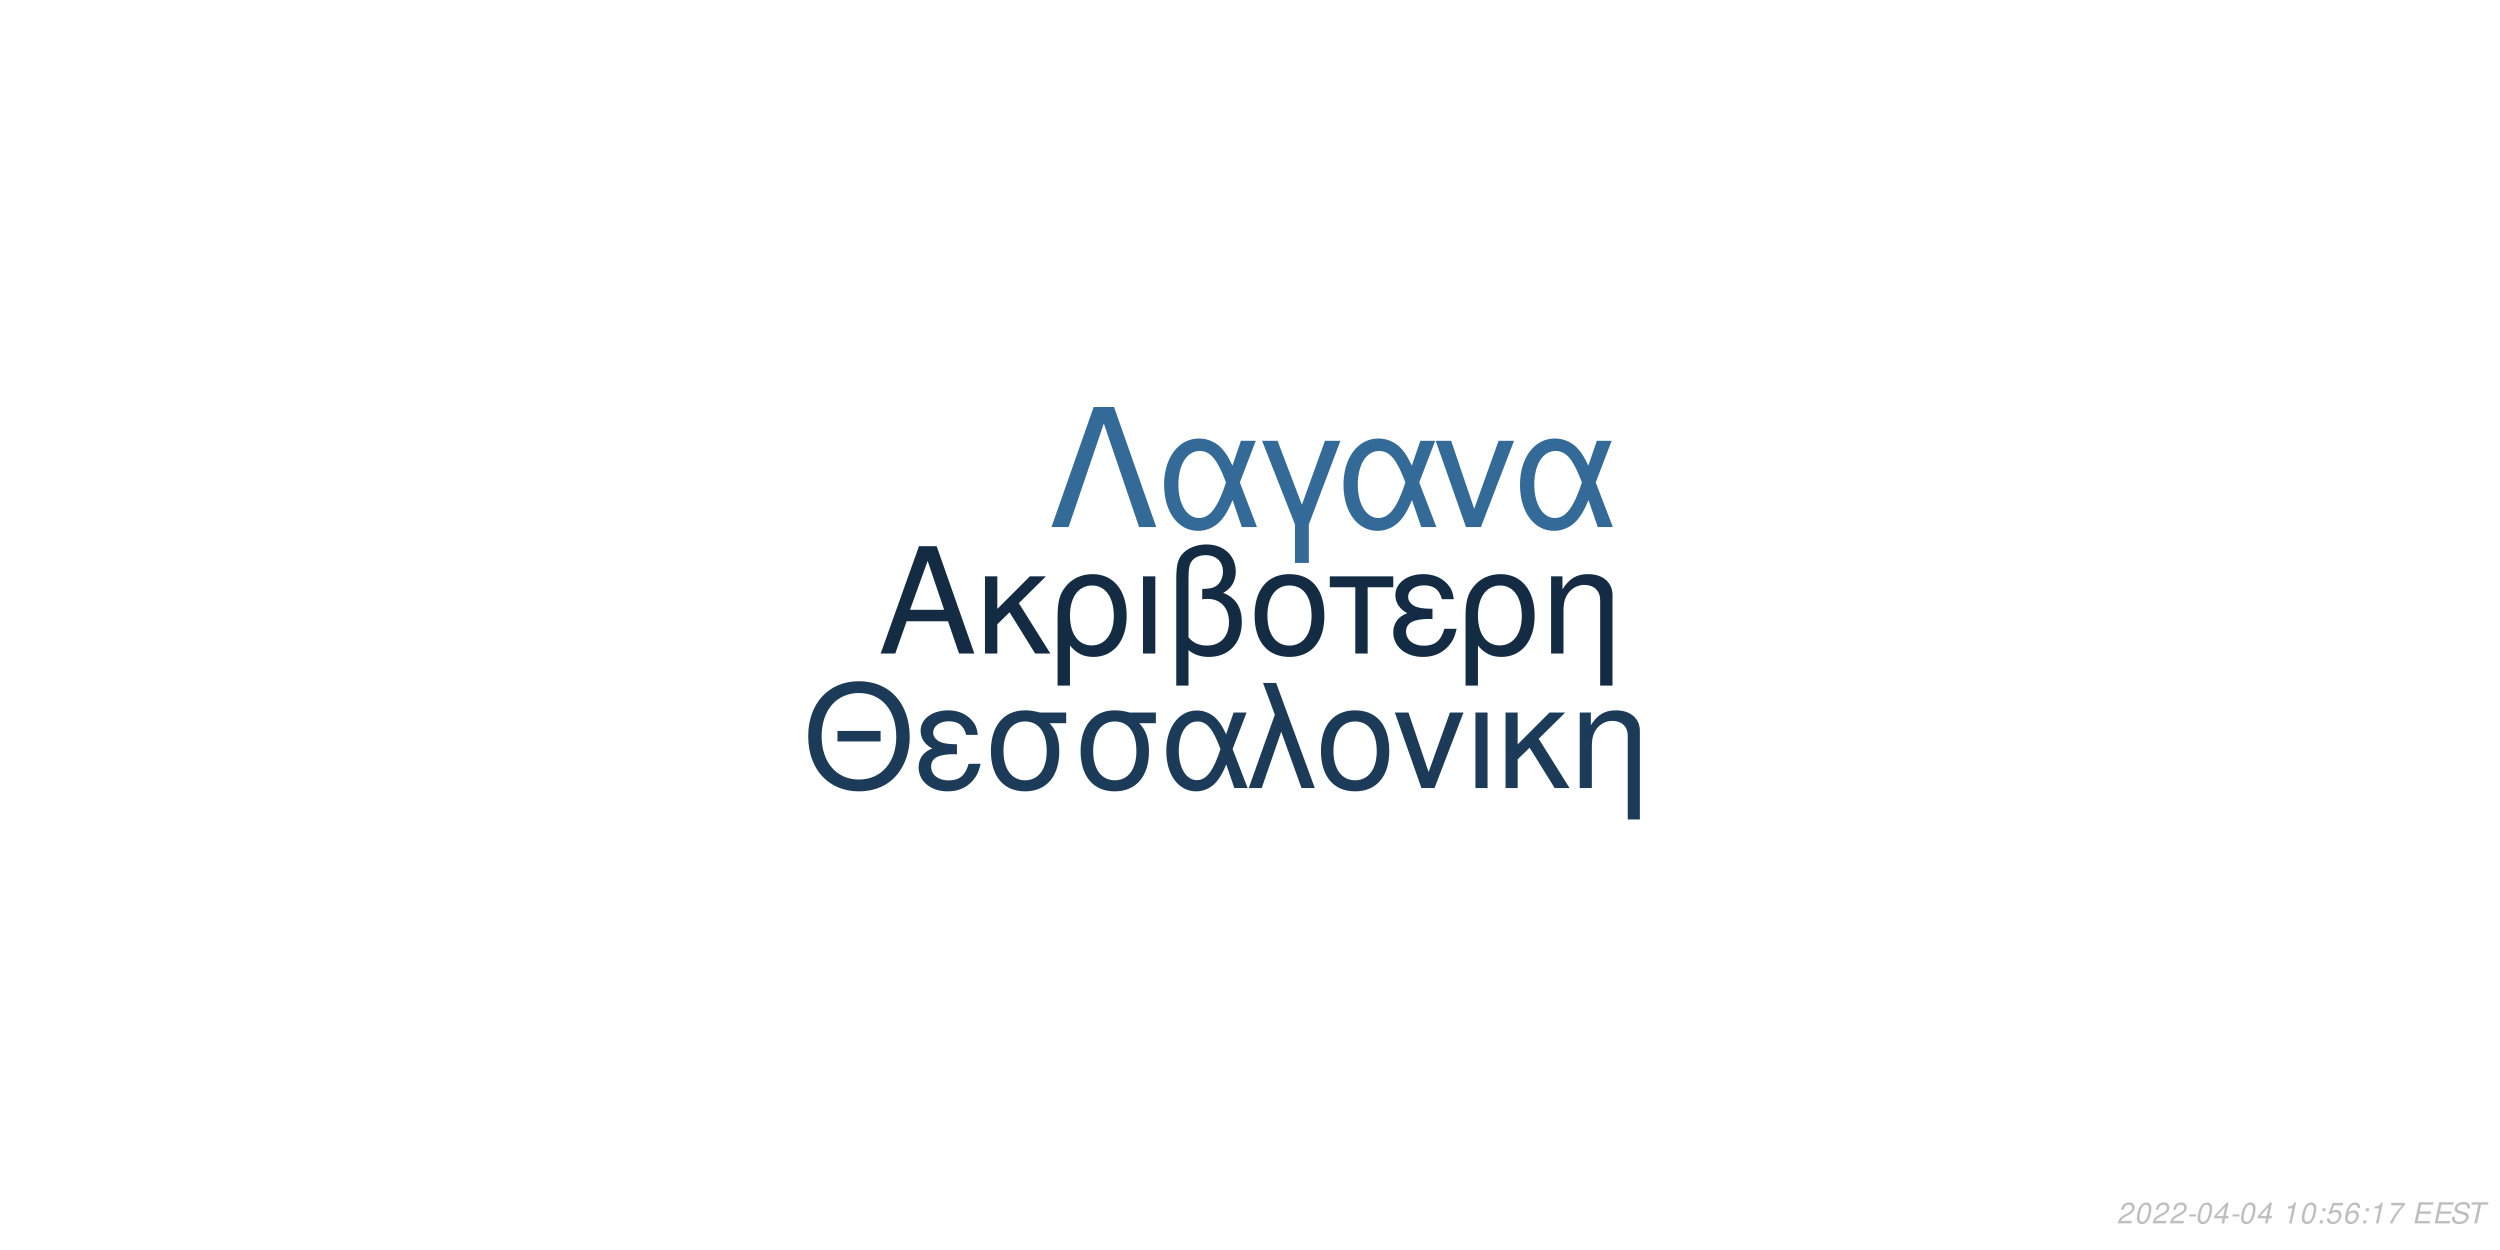
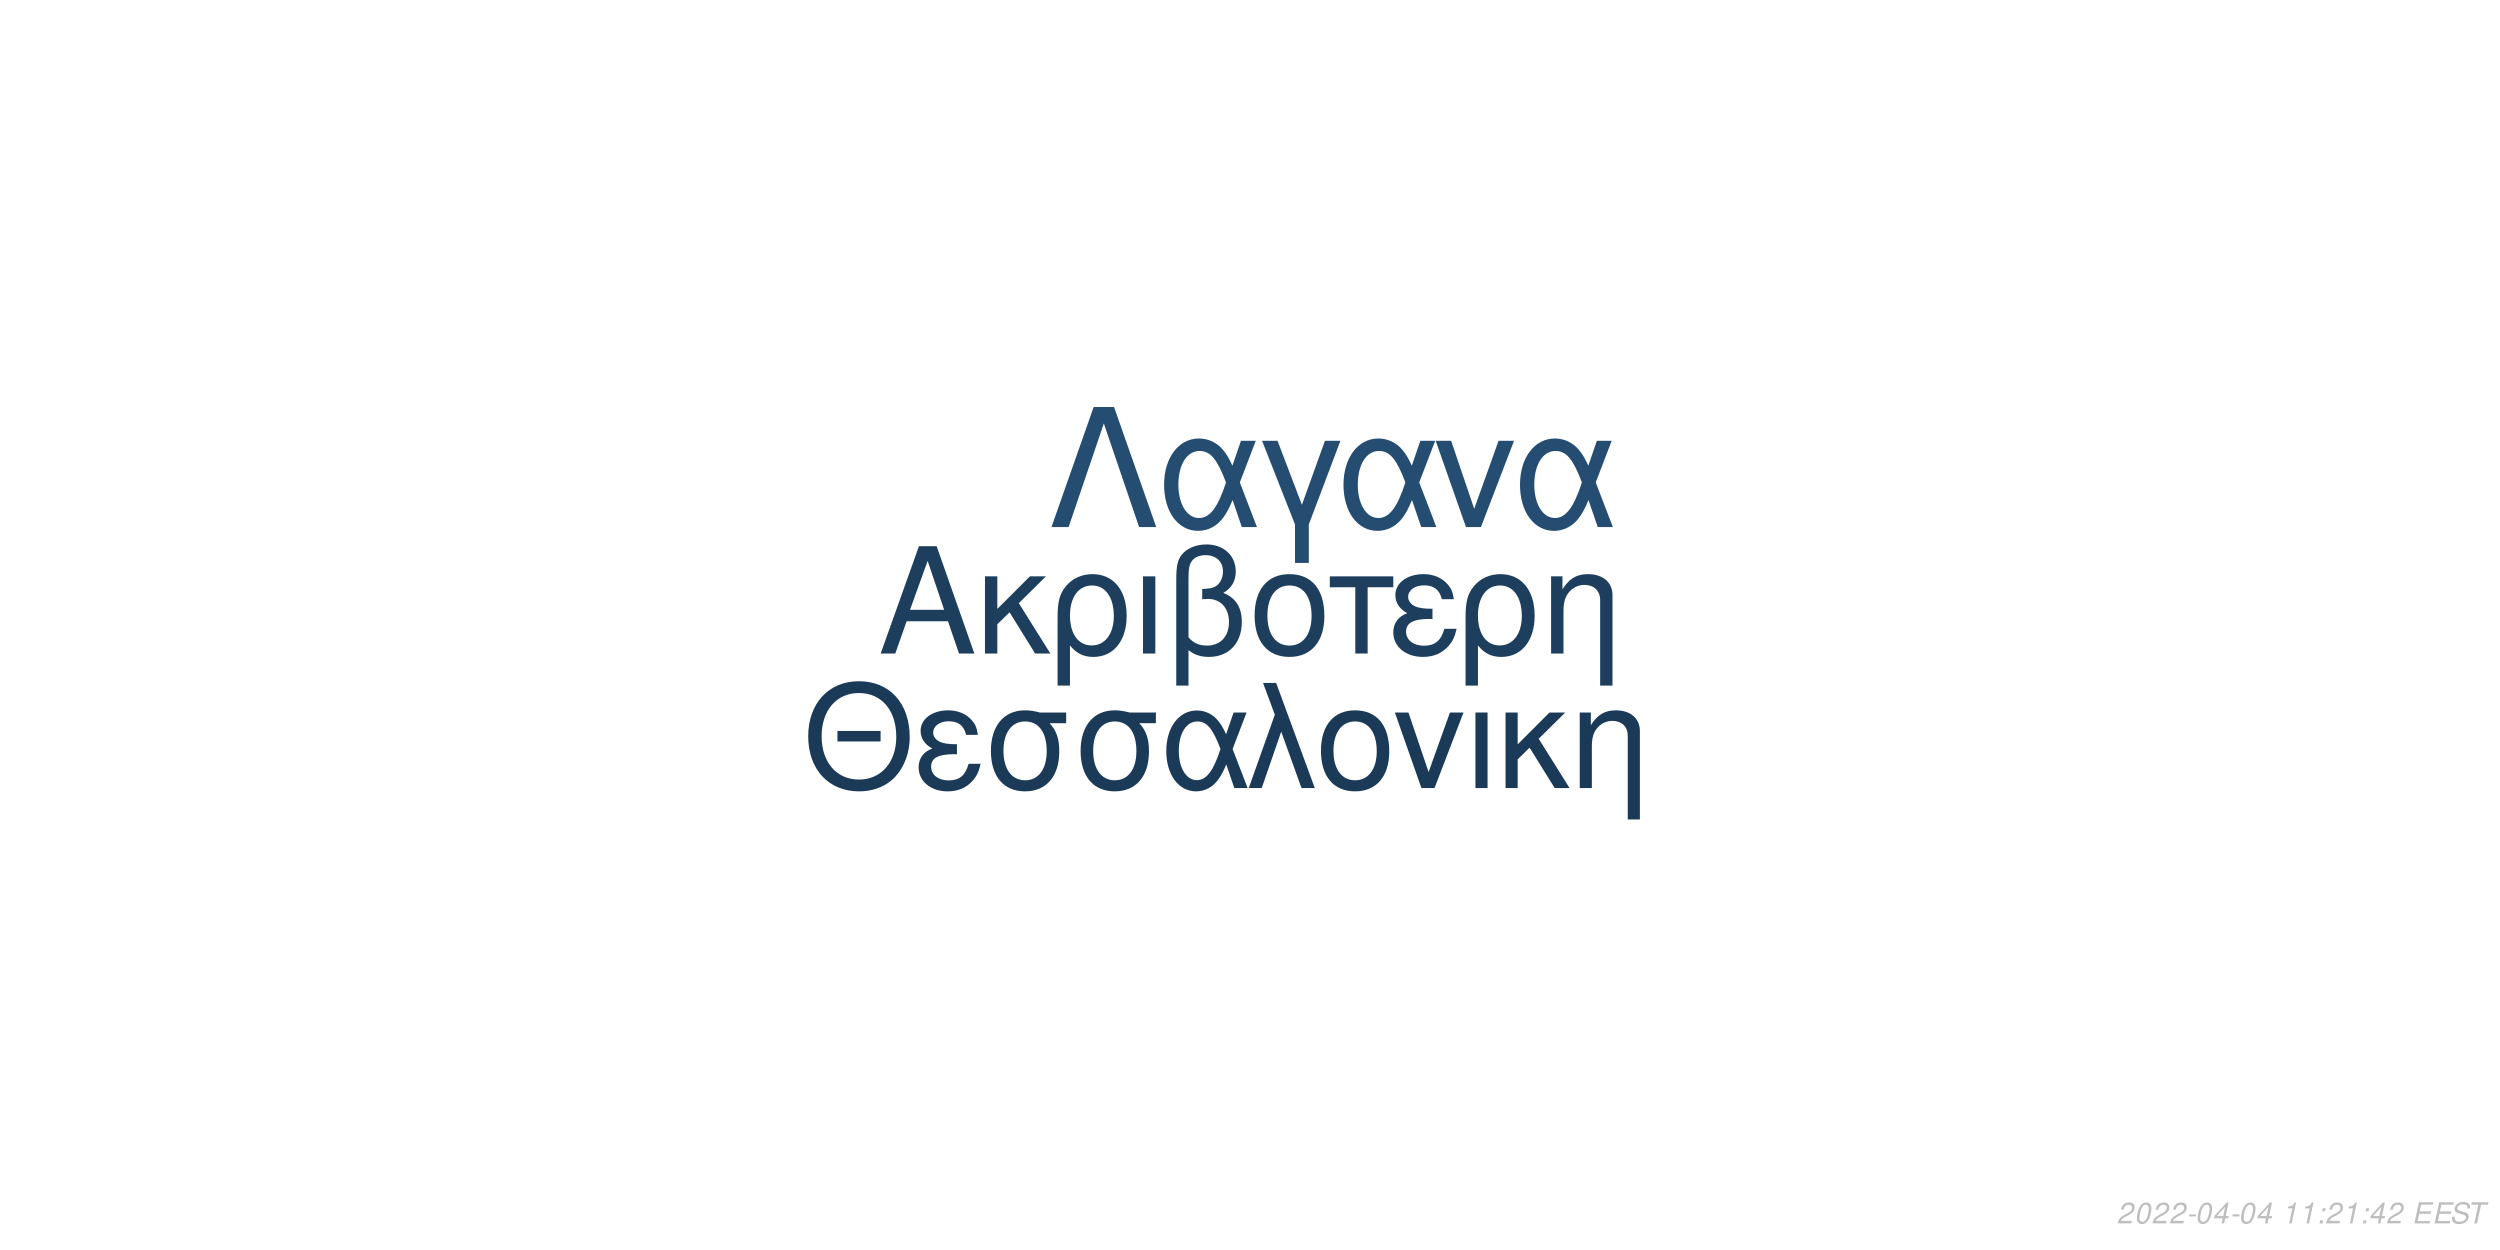
<svg xmlns="http://www.w3.org/2000/svg" xmlns:xlink="http://www.w3.org/1999/xlink" width="864pt" height="432pt" viewBox="0 0 864 432" version="1.1">
  <defs>
    <g>
      <symbol overflow="visible" id="glyph0-0">
        <path style="stroke:none;" d="" />
      </symbol>
      <symbol overflow="visible" id="glyph0-1">
        <path style="stroke:none;" d="M 24.125 -11.141 L 27.938 0 L 33.234 0 L 20.203 -37.094 L 14.094 -37.094 L 0.859 0 L 5.906 0 L 9.828 -11.141 Z M 22.797 -15.109 L 11 -15.109 L 17.094 -32.016 Z M 22.797 -15.109 " />
      </symbol>
      <symbol overflow="visible" id="glyph0-2">
        <path style="stroke:none;" d="M 7.172 -15.422 L 7.172 -26.672 L 2.906 -26.672 L 2.906 0 L 7.172 0 L 7.172 -10.125 L 11.406 -14.25 L 20.25 0 L 25.5 0 L 14.609 -17.406 L 23.969 -26.672 L 18.422 -26.672 Z M 7.172 -15.422 " />
      </symbol>
      <symbol overflow="visible" id="glyph0-3">
        <path style="stroke:none;" d="M 3 11.094 L 7.281 11.094 L 7.281 -2.797 C 9.516 -0.047 11.953 1.172 15.375 1.172 C 22.344 1.172 26.875 -4.422 26.875 -13.031 C 26.875 -21.891 22.297 -27.438 15.062 -27.438 C 11.297 -27.438 7.984 -25.906 5.797 -23.156 C 3.672 -20.516 3 -17.969 3 -12.359 Z M 14.906 -23.516 C 19.547 -23.516 22.438 -19.438 22.438 -12.922 C 22.438 -6.812 19.391 -2.797 14.812 -2.797 C 10.172 -2.797 7.281 -6.766 7.281 -13.125 C 7.281 -19.484 10.234 -23.516 14.906 -23.516 Z M 14.906 -23.516 " />
      </symbol>
      <symbol overflow="visible" id="glyph0-4">
        <path style="stroke:none;" d="M 3.516 0 L 7.781 0 L 7.781 -26.672 L 3.516 -26.672 Z M 3.516 0 " />
      </symbol>
      <symbol overflow="visible" id="glyph0-5">
        <path style="stroke:none;" d="M 4.016 11.094 L 8.25 11.094 L 8.25 -1.172 C 10.172 0.406 12.422 1.172 15.312 1.172 C 22.188 1.172 26.672 -3.609 26.672 -10.891 C 26.672 -15.984 24.578 -19.234 20.25 -20.969 C 23.109 -22.547 24.578 -25.031 24.578 -28.344 C 24.578 -33.844 20.406 -37.703 14.453 -37.703 C 10.938 -37.703 7.734 -36.391 6 -34.25 C 4.484 -32.422 4.016 -30.328 4.016 -25.391 Z M 8.25 -25.656 C 8.25 -29.359 8.5 -30.844 9.469 -32.062 C 10.375 -33.281 12.156 -34 14.094 -34 C 17.812 -34 20.156 -31.812 20.156 -28.297 C 20.156 -25.953 18.984 -23.812 17.297 -23.047 C 16.281 -22.547 15.469 -22.438 12.984 -22.297 L 12.984 -18.781 C 13.734 -18.828 14.344 -18.875 14.969 -18.875 C 19.344 -18.875 22.234 -15.719 22.234 -10.891 C 22.234 -5.906 19.281 -2.75 14.656 -2.75 C 11.953 -2.75 9.922 -3.609 8.25 -5.594 Z M 8.25 -25.656 " />
      </symbol>
      <symbol overflow="visible" id="glyph0-6">
        <path style="stroke:none;" d="M 14.094 -27.438 C 6.562 -27.438 2.094 -22.094 2.094 -13.125 C 2.094 -4.125 6.562 1.172 14.141 1.172 C 21.672 1.172 26.203 -4.172 26.203 -12.922 C 26.203 -22.188 21.828 -27.438 14.094 -27.438 Z M 14.141 -23.516 C 18.938 -23.516 21.781 -19.594 21.781 -12.984 C 21.781 -6.672 18.828 -2.75 14.141 -2.75 C 9.422 -2.75 6.516 -6.672 6.516 -13.125 C 6.516 -19.594 9.422 -23.516 14.141 -23.516 Z M 14.141 -23.516 " />
      </symbol>
      <symbol overflow="visible" id="glyph0-7">
        <path style="stroke:none;" d="M 7.891 0 L 12.156 0 L 12.156 -22.906 L 21.016 -22.906 L 21.016 -26.672 L -0.922 -26.672 L -0.922 -22.906 L 7.891 -22.906 Z M 7.891 0 " />
      </symbol>
      <symbol overflow="visible" id="glyph0-8">
        <path style="stroke:none;" d="M 14.562 -15.469 C 11.344 -15.469 9.562 -15.781 8.297 -16.438 C 6.922 -17.203 6.156 -18.328 6.156 -19.547 C 6.156 -21.891 8.453 -23.562 11.656 -23.562 C 15.062 -23.562 16.953 -22.094 17.812 -18.781 L 21.938 -18.781 C 21.578 -21.266 21.062 -22.5 19.797 -23.922 C 17.812 -26.203 14.906 -27.438 11.453 -27.438 C 5.797 -27.438 1.734 -24.375 1.734 -20.203 C 1.734 -17.609 3.156 -15.375 5.859 -13.938 C 2.797 -12.875 1.016 -10.484 1.016 -7.328 C 1.016 -2.391 5.297 1.172 11.25 1.172 C 14.969 1.172 17.906 -0.109 20.156 -2.641 C 21.578 -4.328 22.297 -5.797 22.906 -8.547 L 18.672 -8.547 C 17.5 -4.422 15.422 -2.703 11.609 -2.703 C 7.938 -2.703 5.438 -4.688 5.438 -7.578 C 5.438 -10.578 7.938 -11.953 13.484 -11.953 C 13.641 -11.953 14.094 -11.953 14.562 -11.906 Z M 14.562 -15.469 " />
      </symbol>
      <symbol overflow="visible" id="glyph0-9">
        <path style="stroke:none;" d="M 3.562 -26.672 L 3.562 0 L 7.844 0 L 7.844 -14.703 C 7.844 -17.906 8.5 -19.891 10.031 -21.531 C 11.406 -22.953 13.188 -23.719 15.062 -23.719 C 18.375 -23.719 20.516 -21.672 20.516 -18.469 L 20.516 11.094 L 24.781 11.094 L 24.781 -20.156 C 24.781 -24.578 21.469 -27.438 16.328 -27.438 C 12.359 -27.438 9.828 -25.906 7.484 -22.188 L 7.484 -26.672 Z M 3.562 -26.672 " />
      </symbol>
      <symbol overflow="visible" id="glyph1-0">
        <path style="stroke:none;" d="" />
      </symbol>
      <symbol overflow="visible" id="glyph1-1">
        <path style="stroke:none;" d="M 26.859 -19.734 L 11.953 -19.734 L 11.953 -16.094 L 26.859 -16.094 Z M 19.328 -36.922 C 8.922 -36.922 1.844 -29.25 1.844 -17.891 C 1.844 -6.484 8.875 1.141 19.391 1.141 C 23.812 1.141 27.703 -0.203 30.641 -2.688 C 34.578 -6.031 36.922 -11.656 36.922 -17.594 C 36.922 -29.297 30 -36.922 19.328 -36.922 Z M 19.328 -32.844 C 27.203 -32.844 32.281 -26.906 32.281 -17.688 C 32.281 -8.922 27.062 -2.938 19.391 -2.938 C 11.609 -2.938 6.484 -8.922 6.484 -17.891 C 6.484 -26.859 11.609 -32.844 19.328 -32.844 Z M 19.328 -32.844 " />
      </symbol>
      <symbol overflow="visible" id="glyph1-2">
        <path style="stroke:none;" d="M 14.25 -15.141 C 11.109 -15.141 9.375 -15.453 8.125 -16.094 C 6.781 -16.844 6.031 -17.938 6.031 -19.141 C 6.031 -21.422 8.266 -23.078 11.406 -23.078 C 14.75 -23.078 16.594 -21.625 17.438 -18.391 L 21.469 -18.391 C 21.125 -20.828 20.625 -22.031 19.391 -23.422 C 17.438 -25.656 14.594 -26.859 11.219 -26.859 C 5.688 -26.859 1.688 -23.875 1.688 -19.781 C 1.688 -17.234 3.094 -15.047 5.734 -13.656 C 2.734 -12.609 1 -10.266 1 -7.172 C 1 -2.344 5.188 1.141 11.016 1.141 C 14.656 1.141 17.547 -0.094 19.734 -2.594 C 21.125 -4.234 21.828 -5.688 22.422 -8.375 L 18.281 -8.375 C 17.141 -4.328 15.094 -2.641 11.359 -2.641 C 7.766 -2.641 5.328 -4.578 5.328 -7.422 C 5.328 -10.359 7.766 -11.703 13.203 -11.703 C 13.359 -11.703 13.797 -11.703 14.25 -11.656 Z M 14.25 -15.141 " />
      </symbol>
      <symbol overflow="visible" id="glyph1-3">
        <path style="stroke:none;" d="M 29 -26.109 L 19.938 -26.109 C 17.594 -26.703 16.438 -26.859 14.703 -26.859 C 7.469 -26.859 2.984 -21.469 2.984 -12.859 C 2.984 -4.031 7.375 1.141 14.797 1.141 C 22.172 1.141 26.609 -4.078 26.609 -12.656 C 26.609 -17.047 25.656 -19.828 23.266 -22.422 L 29 -22.422 Z M 14.797 -23.016 C 19.531 -23.016 22.266 -19.234 22.266 -12.75 C 22.266 -6.531 19.438 -2.688 14.797 -2.688 C 10.172 -2.688 7.328 -6.531 7.328 -12.859 C 7.328 -19.188 10.172 -23.016 14.797 -23.016 Z M 14.797 -23.016 " />
      </symbol>
      <symbol overflow="visible" id="glyph1-4">
        <path style="stroke:none;" d="M 29.344 -26.109 L 24.859 -26.109 L 22.266 -18.578 C 21.125 -21.031 20.484 -22.125 19.328 -23.469 C 17.547 -25.609 14.906 -26.812 12.156 -26.812 C 5.984 -26.812 1.594 -20.984 1.594 -12.812 C 1.594 -4.578 5.828 1.141 11.906 1.141 C 14.953 1.141 17.734 -0.344 19.625 -3.047 C 20.672 -4.531 21.281 -5.688 22.328 -8.172 L 25.109 0 L 29.703 0 L 24.516 -13.5 Z M 20.328 -13.5 C 17.891 -5.922 15.453 -2.734 12.156 -2.734 C 8.516 -2.734 5.922 -6.922 5.922 -12.812 C 5.922 -18.938 8.516 -23.016 12.359 -23.016 C 15.594 -23.016 17.688 -20.531 20.328 -13.5 Z M 20.328 -13.5 " />
      </symbol>
      <symbol overflow="visible" id="glyph1-5">
        <path style="stroke:none;" d="M 1.094 0 L 5.578 0 L 12.312 -19.484 L 19.328 0 L 23.922 0 L 10.562 -36.328 L 6.031 -36.328 L 10.109 -25.359 Z M 1.094 0 " />
      </symbol>
      <symbol overflow="visible" id="glyph1-6">
        <path style="stroke:none;" d="M 13.797 -26.859 C 6.422 -26.859 2.047 -21.625 2.047 -12.859 C 2.047 -4.031 6.422 1.141 13.859 1.141 C 21.234 1.141 25.656 -4.078 25.656 -12.656 C 25.656 -21.719 21.375 -26.859 13.797 -26.859 Z M 13.859 -23.016 C 18.531 -23.016 21.328 -19.188 21.328 -12.703 C 21.328 -6.531 18.438 -2.688 13.859 -2.688 C 9.219 -2.688 6.375 -6.531 6.375 -12.859 C 6.375 -19.188 9.219 -23.016 13.859 -23.016 Z M 13.859 -23.016 " />
      </symbol>
      <symbol overflow="visible" id="glyph1-7">
        <path style="stroke:none;" d="M 14.297 0 L 24.312 -26.109 L 19.625 -26.109 L 12.25 -5.531 L 5.281 -26.109 L 0.594 -26.109 L 9.766 0 Z M 14.297 0 " />
      </symbol>
      <symbol overflow="visible" id="glyph1-8">
        <path style="stroke:none;" d="M 3.438 0 L 7.625 0 L 7.625 -26.109 L 3.438 -26.109 Z M 3.438 0 " />
      </symbol>
      <symbol overflow="visible" id="glyph1-9">
        <path style="stroke:none;" d="M 7.031 -15.094 L 7.031 -26.109 L 2.844 -26.109 L 2.844 0 L 7.031 0 L 7.031 -9.922 L 11.156 -13.953 L 19.828 0 L 24.969 0 L 14.297 -17.047 L 23.469 -26.109 L 18.031 -26.109 Z M 7.031 -15.094 " />
      </symbol>
      <symbol overflow="visible" id="glyph1-10">
        <path style="stroke:none;" d="M 3.484 -26.109 L 3.484 0 L 7.672 0 L 7.672 -14.406 C 7.672 -17.547 8.328 -19.484 9.812 -21.078 C 11.156 -22.469 12.906 -23.219 14.75 -23.219 C 17.984 -23.219 20.078 -21.234 20.078 -18.094 L 20.078 10.859 L 24.266 10.859 L 24.266 -19.734 C 24.266 -24.062 21.031 -26.859 16 -26.859 C 12.109 -26.859 9.609 -25.359 7.328 -21.719 L 7.328 -26.109 Z M 3.484 -26.109 " />
      </symbol>
      <symbol overflow="visible" id="glyph2-0">
        <path style="stroke:none;" d="" />
      </symbol>
      <symbol overflow="visible" id="glyph2-1">
        <path style="stroke:none;" d="M 22.531 -41.484 L 15.484 -41.484 L 0.906 0 L 6.828 0 L 19 -35.797 L 31.188 0 L 37.109 0 Z M 22.531 -41.484 " />
      </symbol>
      <symbol overflow="visible" id="glyph2-2">
        <path style="stroke:none;" d="M 33.516 -29.812 L 28.391 -29.812 L 25.438 -21.219 C 24.125 -24.016 23.391 -25.266 22.078 -26.797 C 20.031 -29.25 17.016 -30.609 13.891 -30.609 C 6.828 -30.609 1.828 -23.953 1.828 -14.625 C 1.828 -5.234 6.656 1.312 13.594 1.312 C 17.078 1.312 20.266 -0.391 22.422 -3.469 C 23.609 -5.172 24.297 -6.484 25.5 -9.328 L 28.688 0 L 33.922 0 L 28 -15.422 Z M 23.219 -15.422 C 20.422 -6.766 17.641 -3.125 13.891 -3.125 C 9.734 -3.125 6.766 -7.906 6.766 -14.625 C 6.766 -21.625 9.734 -26.297 14.109 -26.297 C 17.812 -26.297 20.203 -23.453 23.219 -15.422 Z M 23.219 -15.422 " />
      </symbol>
      <symbol overflow="visible" id="glyph2-3">
        <path style="stroke:none;" d="M 12.062 12.406 L 16.844 12.406 L 16.844 -0.906 L 27.766 -29.812 L 22.422 -29.812 L 14.453 -7.688 L 6.031 -29.812 L 0.688 -29.812 L 12.062 -0.906 Z M 12.062 12.406 " />
      </symbol>
      <symbol overflow="visible" id="glyph2-4">
        <path style="stroke:none;" d="M 16.328 0 L 27.766 -29.812 L 22.422 -29.812 L 14 -6.312 L 6.031 -29.812 L 0.688 -29.812 L 11.156 0 Z M 16.328 0 " />
      </symbol>
      <symbol overflow="visible" id="glyph3-0">
        <path style="stroke:none;" d="" />
      </symbol>
      <symbol overflow="visible" id="glyph3-1">
        <path style="stroke:none;" d="M 5.234 -0.875 L 1.469 -0.875 C 1.641 -1.375 2.203 -1.891 3.109 -2.344 L 4.234 -2.938 C 5.562 -3.625 6.219 -4.469 6.219 -5.484 C 6.219 -5.938 6.062 -6.359 5.797 -6.656 C 5.469 -7.047 4.984 -7.234 4.312 -7.234 C 2.766 -7.234 1.891 -6.453 1.484 -4.734 L 2.375 -4.734 C 2.484 -5.188 2.609 -5.484 2.797 -5.75 C 3.094 -6.203 3.609 -6.453 4.188 -6.453 C 4.891 -6.453 5.344 -6.031 5.344 -5.375 C 5.344 -4.703 4.859 -4.094 4.016 -3.656 L 2.984 -3.125 C 1.234 -2.188 0.797 -1.656 0.344 -0.016 L 5.047 -0.016 Z M 5.234 -0.875 " />
      </symbol>
      <symbol overflow="visible" id="glyph3-2">
        <path style="stroke:none;" d="M 4.203 -7.234 C 3.375 -7.234 2.688 -6.812 2.125 -5.984 C 1.484 -5.047 0.984 -3.188 0.984 -1.734 C 0.984 -1.109 1.172 -0.562 1.484 -0.266 C 1.797 0.047 2.281 0.234 2.766 0.234 C 3.625 0.234 4.281 -0.156 4.859 -1.016 C 5.516 -1.953 6 -3.797 6 -5.266 C 6 -6.5 5.328 -7.234 4.203 -7.234 Z M 4.094 -6.453 C 4.734 -6.453 5.125 -5.984 5.125 -5.156 C 5.125 -4.203 4.781 -2.625 4.406 -1.812 C 3.984 -0.938 3.516 -0.547 2.875 -0.547 C 2.25 -0.547 1.875 -1.031 1.875 -1.828 C 1.875 -2.797 2.203 -4.344 2.594 -5.203 C 2.984 -6.047 3.453 -6.453 4.094 -6.453 Z M 4.094 -6.453 " />
      </symbol>
      <symbol overflow="visible" id="glyph3-3">
        <path style="stroke:none;" d="M 3.516 -3.125 L 1.125 -3.125 L 0.969 -2.406 L 3.359 -2.406 Z M 3.516 -3.125 " />
      </symbol>
      <symbol overflow="visible" id="glyph3-4">
        <path style="stroke:none;" d="M 3.625 -1.75 L 3.266 0 L 4.141 0 L 4.516 -1.75 L 5.562 -1.75 L 5.734 -2.531 L 4.688 -2.531 L 5.688 -7.234 L 5.016 -7.234 L 0.844 -2.672 L 0.641 -1.75 Z M 3.797 -2.531 L 1.594 -2.531 L 4.469 -5.703 Z M 3.797 -2.531 " />
      </symbol>
      <symbol overflow="visible" id="glyph3-5">
        <path style="stroke:none;" d="" />
      </symbol>
      <symbol overflow="visible" id="glyph3-6">
        <path style="stroke:none;" d="M 3.703 -5.188 L 2.594 0 L 3.469 0 L 5.016 -7.234 L 4.438 -7.234 C 3.906 -6.156 3.688 -6.016 2.234 -5.812 L 2.109 -5.188 Z M 3.703 -5.188 " />
      </symbol>
      <symbol overflow="visible" id="glyph3-7">
        <path style="stroke:none;" d="M 2.359 -1.031 L 1.312 -1.031 L 1.094 0 L 2.141 0 Z M 3.266 -5.234 L 2.219 -5.234 L 2 -4.203 L 3.047 -4.203 Z M 3.266 -5.234 " />
      </symbol>
      <symbol overflow="visible" id="glyph3-8">
-         <path style="stroke:none;" d="M 6.297 -7.094 L 2.594 -7.094 L 1.234 -3.234 L 2.047 -3.234 C 2.656 -3.766 2.938 -3.906 3.531 -3.906 C 4.328 -3.906 4.797 -3.453 4.797 -2.688 C 4.797 -1.438 3.969 -0.547 2.828 -0.547 C 2.031 -0.547 1.609 -0.938 1.578 -1.734 L 0.703 -1.734 L 0.703 -1.516 C 0.703 -0.938 0.844 -0.547 1.188 -0.266 C 1.562 0.062 2.078 0.234 2.703 0.234 C 3.656 0.234 4.391 -0.156 4.984 -0.922 C 5.422 -1.5 5.672 -2.234 5.672 -2.953 C 5.672 -4 4.938 -4.672 3.812 -4.672 C 3.328 -4.672 2.906 -4.547 2.406 -4.234 L 3.109 -6.219 L 6.109 -6.219 Z M 6.297 -7.094 " />
+         <path style="stroke:none;" d="M 2.547 -3.312 L 6.5 -3.312 L 6.688 -4.141 L 2.719 -4.141 L 3.219 -6.469 L 7.344 -6.469 L 7.516 -7.297 L 2.453 -7.297 L 0.906 0 L 6.125 0 L 6.297 -0.812 L 2.016 -0.812 Z M 2.547 -3.312 " />
      </symbol>
      <symbol overflow="visible" id="glyph3-9">
-         <path style="stroke:none;" d="M 6.125 -5.344 L 6.141 -5.625 C 6.141 -6.609 5.453 -7.234 4.391 -7.234 C 3.438 -7.234 2.641 -6.719 2.016 -5.703 C 1.422 -4.781 0.938 -2.953 0.938 -1.688 C 0.938 -0.516 1.688 0.234 2.859 0.234 C 3.703 0.234 4.438 -0.156 5 -0.875 C 5.406 -1.422 5.672 -2.156 5.672 -2.766 C 5.672 -3.812 4.969 -4.5 3.906 -4.5 C 3.234 -4.5 2.672 -4.234 2.094 -3.625 C 2.406 -5.375 3.234 -6.453 4.25 -6.453 C 4.703 -6.453 5.062 -6.234 5.172 -5.844 C 5.203 -5.719 5.234 -5.578 5.25 -5.344 Z M 3.656 -3.734 C 4.344 -3.734 4.797 -3.281 4.797 -2.625 C 4.797 -1.469 3.984 -0.547 2.984 -0.547 C 2.297 -0.547 1.812 -1.047 1.812 -1.766 C 1.812 -2.859 2.625 -3.734 3.656 -3.734 Z M 3.656 -3.734 " />
+         <path style="stroke:none;" d="M 7.062 -5.156 C 7.125 -5.438 7.141 -5.562 7.141 -5.703 C 7.141 -6.156 6.938 -6.594 6.594 -6.891 C 6.188 -7.25 5.656 -7.406 4.875 -7.406 C 3.844 -7.406 3.047 -7.125 2.5 -6.562 C 2.094 -6.141 1.781 -5.438 1.781 -4.922 C 1.781 -4.297 2.219 -3.766 2.891 -3.562 L 4.594 -3.094 C 5.406 -2.859 5.734 -2.578 5.734 -2.094 C 5.734 -1.781 5.547 -1.406 5.266 -1.141 C 4.844 -0.766 4.266 -0.578 3.453 -0.578 C 2.328 -0.578 1.812 -0.984 1.812 -1.906 C 1.812 -2.047 1.812 -2.125 1.844 -2.312 L 0.984 -2.312 C 0.906 -2.062 0.891 -1.906 0.891 -1.688 C 0.891 -0.484 1.797 0.234 3.297 0.234 C 4.359 0.234 5.234 -0.062 5.812 -0.609 C 6.344 -1.078 6.688 -1.797 6.688 -2.375 C 6.688 -2.641 6.609 -2.906 6.453 -3.156 C 6.234 -3.5 5.938 -3.703 5.469 -3.828 L 3.75 -4.312 C 2.984 -4.547 2.734 -4.734 2.734 -5.188 C 2.734 -5.547 2.875 -5.844 3.188 -6.109 C 3.547 -6.438 4.031 -6.594 4.703 -6.594 C 5.266 -6.594 5.688 -6.484 5.906 -6.297 C 6.094 -6.125 6.219 -5.797 6.219 -5.516 C 6.219 -5.422 6.203 -5.344 6.188 -5.156 Z M 7.062 -5.156 " />
      </symbol>
      <symbol overflow="visible" id="glyph3-10">
-         <path style="stroke:none;" d="M 6.703 -7.094 L 1.953 -7.094 L 1.766 -6.219 L 5.594 -6.219 C 3.344 -3.688 2.266 -2.109 1.375 0 L 2.344 0 C 3.031 -1.906 4.828 -4.594 6.547 -6.281 Z M 6.703 -7.094 " />
-       </symbol>
-       <symbol overflow="visible" id="glyph3-11">
-         <path style="stroke:none;" d="M 2.547 -3.312 L 6.5 -3.312 L 6.688 -4.141 L 2.719 -4.141 L 3.219 -6.469 L 7.344 -6.469 L 7.516 -7.297 L 2.453 -7.297 L 0.906 0 L 6.125 0 L 6.297 -0.812 L 2.016 -0.812 Z M 2.547 -3.312 " />
-       </symbol>
-       <symbol overflow="visible" id="glyph3-12">
-         <path style="stroke:none;" d="M 7.062 -5.156 C 7.125 -5.438 7.141 -5.562 7.141 -5.703 C 7.141 -6.156 6.938 -6.594 6.594 -6.891 C 6.188 -7.25 5.656 -7.406 4.875 -7.406 C 3.844 -7.406 3.047 -7.125 2.5 -6.562 C 2.094 -6.141 1.781 -5.438 1.781 -4.922 C 1.781 -4.297 2.219 -3.766 2.891 -3.562 L 4.594 -3.094 C 5.406 -2.859 5.734 -2.578 5.734 -2.094 C 5.734 -1.781 5.547 -1.406 5.266 -1.141 C 4.844 -0.766 4.266 -0.578 3.453 -0.578 C 2.328 -0.578 1.812 -0.984 1.812 -1.906 C 1.812 -2.047 1.812 -2.125 1.844 -2.312 L 0.984 -2.312 C 0.906 -2.062 0.891 -1.906 0.891 -1.688 C 0.891 -0.484 1.797 0.234 3.297 0.234 C 4.359 0.234 5.234 -0.062 5.812 -0.609 C 6.344 -1.078 6.688 -1.797 6.688 -2.375 C 6.688 -2.641 6.609 -2.906 6.453 -3.156 C 6.234 -3.5 5.938 -3.703 5.469 -3.828 L 3.75 -4.312 C 2.984 -4.547 2.734 -4.734 2.734 -5.188 C 2.734 -5.547 2.875 -5.844 3.188 -6.109 C 3.547 -6.438 4.031 -6.594 4.703 -6.594 C 5.266 -6.594 5.688 -6.484 5.906 -6.297 C 6.094 -6.125 6.219 -5.797 6.219 -5.516 C 6.219 -5.422 6.203 -5.344 6.188 -5.156 Z M 7.062 -5.156 " />
-       </symbol>
-       <symbol overflow="visible" id="glyph3-13">
        <path style="stroke:none;" d="M 4.938 -6.469 L 7.312 -6.469 L 7.484 -7.297 L 1.75 -7.297 L 1.578 -6.469 L 3.984 -6.469 L 2.609 0 L 3.547 0 Z M 4.938 -6.469 " />
      </symbol>
    </g>
  </defs>
  <g id="surface1">
    <rect x="0" y="0" width="864" height="432" style="fill:rgb(100%,100%,100%);fill-opacity:1;stroke:none;" />
-     <g style="fill:rgb(7.451%,16.863%,26.275%);fill-opacity:1;">
+     <g style="fill:rgb(11.373%,24.314%,36.078%);fill-opacity:1;">
      <use xlink:href="#glyph0-1" x="303.5" y="225.861" />
      <use xlink:href="#glyph0-2" x="337.5" y="225.861" />
      <use xlink:href="#glyph0-3" x="362.5" y="225.861" />
      <use xlink:href="#glyph0-4" x="391.5" y="225.861" />
      <use xlink:href="#glyph0-5" x="402.5" y="225.861" />
      <use xlink:href="#glyph0-6" x="431.5" y="225.861" />
      <use xlink:href="#glyph0-7" x="460.5" y="225.861" />
      <use xlink:href="#glyph0-8" x="480.5" y="225.861" />
      <use xlink:href="#glyph0-3" x="503.5" y="225.861" />
      <use xlink:href="#glyph0-9" x="532.5" y="225.861" />
    </g>
-     <g style="fill:rgb(10.588%,23.137%,34.51%);fill-opacity:1;">
+     <g style="fill:rgb(10.588%,22.745%,34.118%);fill-opacity:1;">
      <use xlink:href="#glyph1-1" x="277.473" y="272.354" />
      <use xlink:href="#glyph1-2" x="316.473" y="272.354" />
      <use xlink:href="#glyph1-3" x="339.473" y="272.354" />
      <use xlink:href="#glyph1-3" x="370.473" y="272.354" />
      <use xlink:href="#glyph1-4" x="401.473" y="272.354" />
      <use xlink:href="#glyph1-5" x="430.473" y="272.354" />
      <use xlink:href="#glyph1-6" x="454.473" y="272.354" />
      <use xlink:href="#glyph1-7" x="481.473" y="272.354" />
      <use xlink:href="#glyph1-8" x="506.473" y="272.354" />
      <use xlink:href="#glyph1-9" x="517.473" y="272.354" />
      <use xlink:href="#glyph1-10" x="542.473" y="272.354" />
    </g>
-     <g style="fill:rgb(20%,41.569%,59.608%);fill-opacity:1;">
+     <g style="fill:rgb(14.118%,30.196%,44.314%);fill-opacity:1;">
      <use xlink:href="#glyph2-1" x="362.484" y="182.152" />
      <use xlink:href="#glyph2-2" x="400.484" y="182.152" />
      <use xlink:href="#glyph2-3" x="435.484" y="182.152" />
      <use xlink:href="#glyph2-2" x="462.484" y="182.152" />
      <use xlink:href="#glyph2-4" x="495.484" y="182.152" />
      <use xlink:href="#glyph2-2" x="523.484" y="182.152" />
    </g>
    <g style="fill:rgb(74.51%,74.51%,74.51%);fill-opacity:1;">
      <use xlink:href="#glyph3-1" x="731.52" y="422.81" />
      <use xlink:href="#glyph3-2" x="737.52" y="422.81" />
      <use xlink:href="#glyph3-1" x="743.52" y="422.81" />
      <use xlink:href="#glyph3-1" x="749.52" y="422.81" />
      <use xlink:href="#glyph3-3" x="755.52" y="422.81" />
      <use xlink:href="#glyph3-2" x="758.52" y="422.81" />
      <use xlink:href="#glyph3-4" x="764.52" y="422.81" />
      <use xlink:href="#glyph3-3" x="770.52" y="422.81" />
      <use xlink:href="#glyph3-2" x="773.52" y="422.81" />
      <use xlink:href="#glyph3-4" x="779.52" y="422.81" />
      <use xlink:href="#glyph3-5" x="785.52" y="422.81" />
      <use xlink:href="#glyph3-6" x="788.52" y="422.81" />
-       <use xlink:href="#glyph3-2" x="794.52" y="422.81" />
+       <use xlink:href="#glyph3-6" x="794.52" y="422.81" />
      <use xlink:href="#glyph3-7" x="800.52" y="422.81" />
-       <use xlink:href="#glyph3-8" x="803.52" y="422.81" />
-       <use xlink:href="#glyph3-9" x="809.52" y="422.81" />
+       <use xlink:href="#glyph3-1" x="803.52" y="422.81" />
+       <use xlink:href="#glyph3-6" x="809.52" y="422.81" />
      <use xlink:href="#glyph3-7" x="815.52" y="422.81" />
-       <use xlink:href="#glyph3-6" x="818.52" y="422.81" />
-       <use xlink:href="#glyph3-10" x="824.52" y="422.81" />
+       <use xlink:href="#glyph3-4" x="818.52" y="422.81" />
+       <use xlink:href="#glyph3-1" x="824.52" y="422.81" />
      <use xlink:href="#glyph3-5" x="830.52" y="422.81" />
-       <use xlink:href="#glyph3-11" x="833.52" y="422.81" />
-       <use xlink:href="#glyph3-11" x="840.52" y="422.81" />
-       <use xlink:href="#glyph3-12" x="846.52" y="422.81" />
-       <use xlink:href="#glyph3-13" x="852.52" y="422.81" />
+       <use xlink:href="#glyph3-8" x="833.52" y="422.81" />
+       <use xlink:href="#glyph3-8" x="840.52" y="422.81" />
+       <use xlink:href="#glyph3-9" x="846.52" y="422.81" />
+       <use xlink:href="#glyph3-10" x="852.52" y="422.81" />
    </g>
  </g>
</svg>
